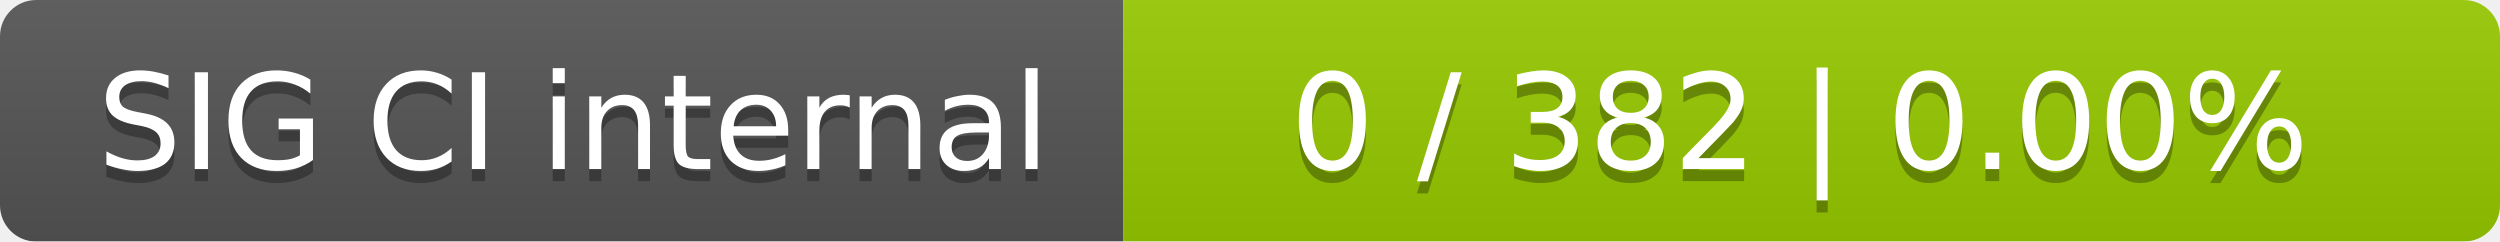
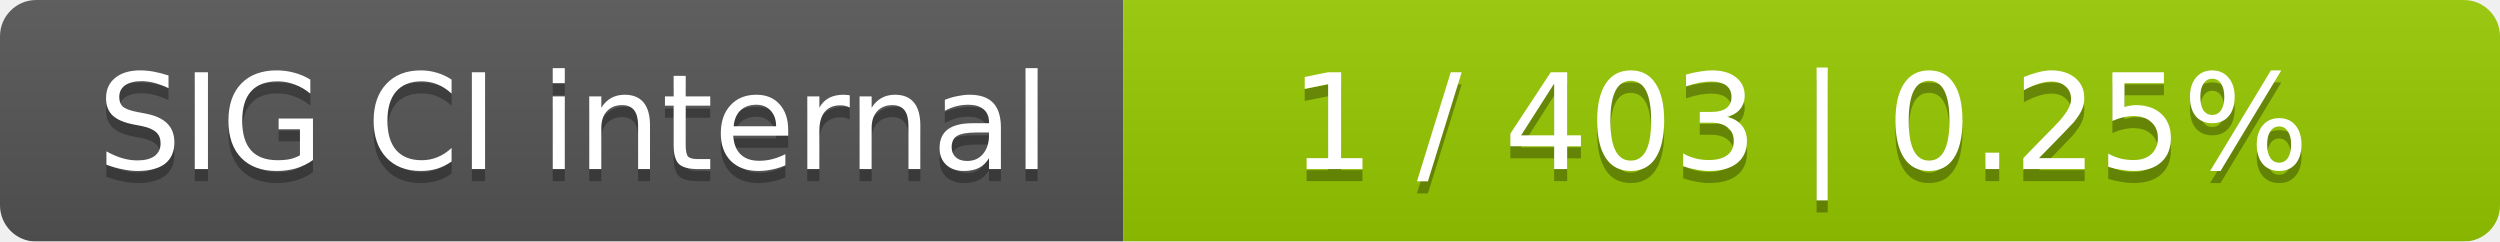
<svg xmlns="http://www.w3.org/2000/svg" width="207" height="20">
  <linearGradient id="smooth" x2="0" y2="100%">
    <stop offset="0" stop-color="#bbb" stop-opacity=".1" />
    <stop offset="1" stop-opacity=".1" />
  </linearGradient>
  <mask id="round">
    <rect width="207" height="20" rx="3" fill="#fff" />
  </mask>
  <g mask="url(#round)">
    <rect width="93" height="20" fill="#555" />
    <rect x="93" width="114" height="20" fill="#97ca00" />
    <rect width="207" height="20" fill="url(#smooth)" />
  </g>
  <g fill="#fff" text-anchor="middle" font-family="DejaVu Sans,Verdana,Geneva,sans-serif" font-size="11">
    <text x="47.5" y="15" fill="#010101" fill-opacity=".3">SIG CI internal</text>
    <text x="47.5" y="14">SIG CI internal</text>
-     <text x="149" y="15" fill="#010101" fill-opacity=".3">0 / 382    |    0.00%</text>
-     <text x="149" y="14">0 / 382    |    0.00%</text>
+     <text x="149" y="15" fill="#010101" fill-opacity=".3">1 / 403    |    0.25%</text>
+     <text x="149" y="14">1 / 403    |    0.25%</text>
  </g>
</svg>
